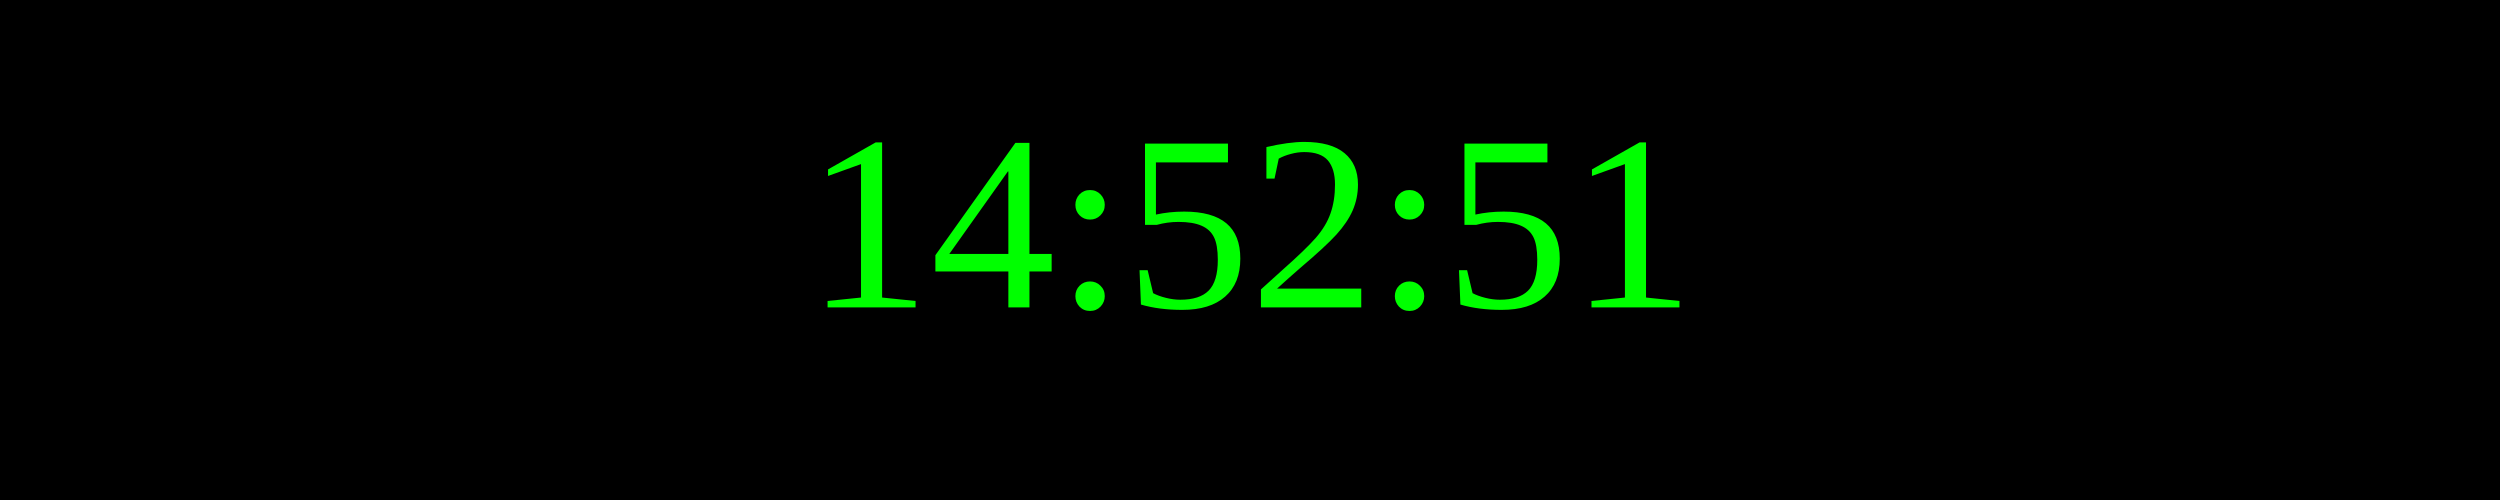
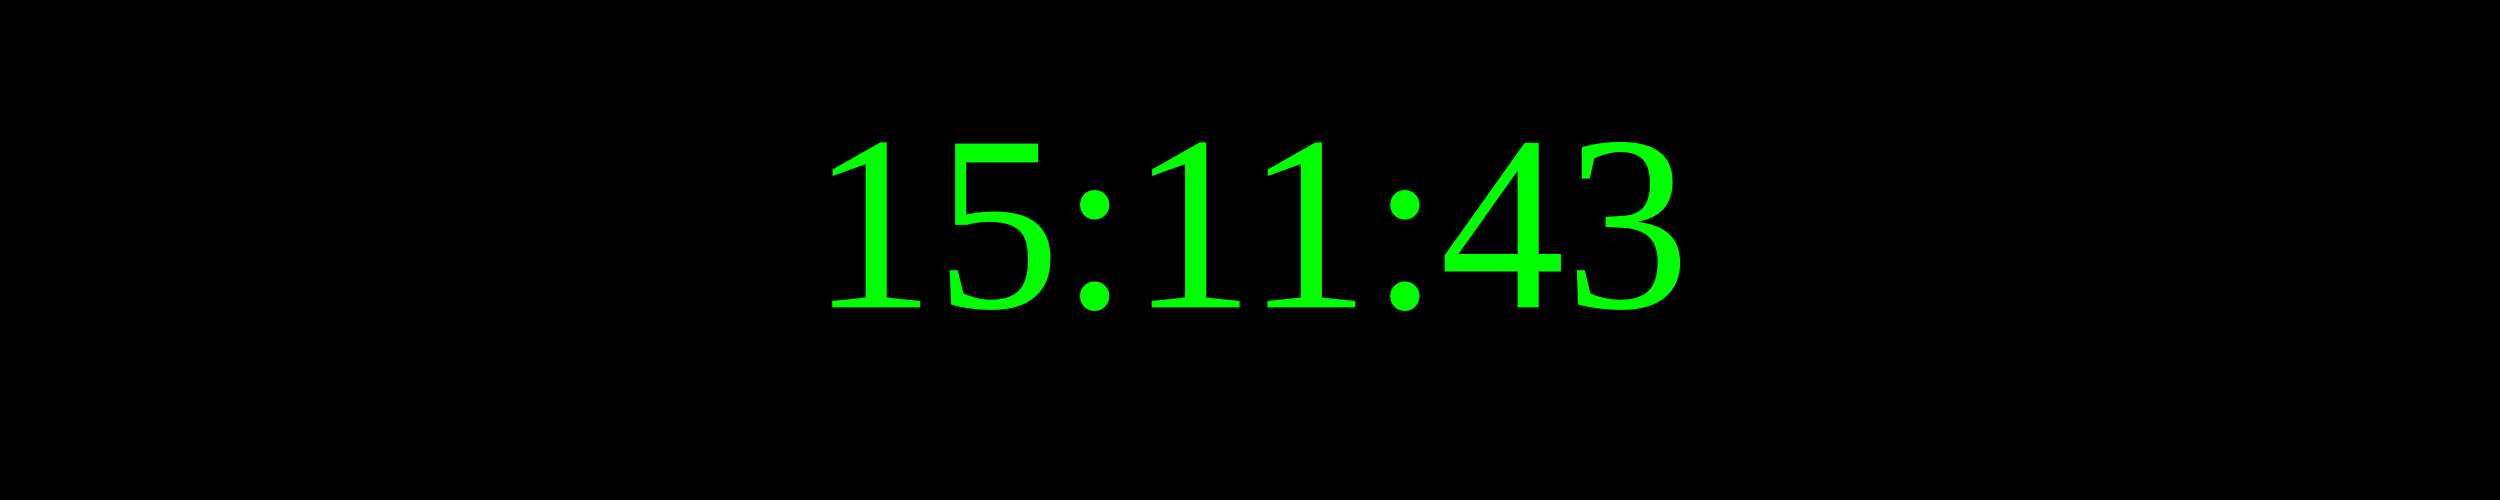
<svg xmlns="http://www.w3.org/2000/svg" width="250" height="50">
  <rect width="100%" height="100%" fill="black" />
  <text x="50%" y="50%" font-size="25" fill="lime" text-anchor="middle" dominant-baseline="middle">
- 14:52:51
+ 15:11:43
</text>
</svg>
